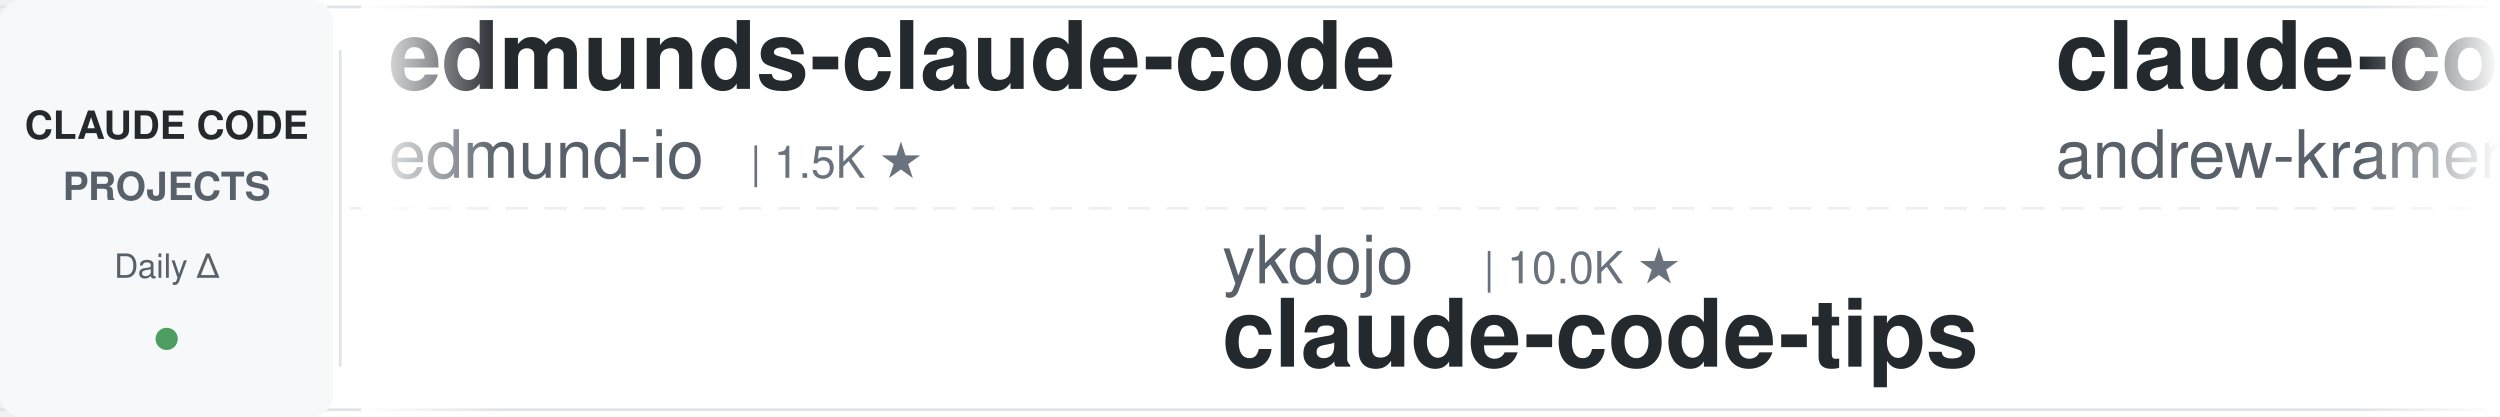
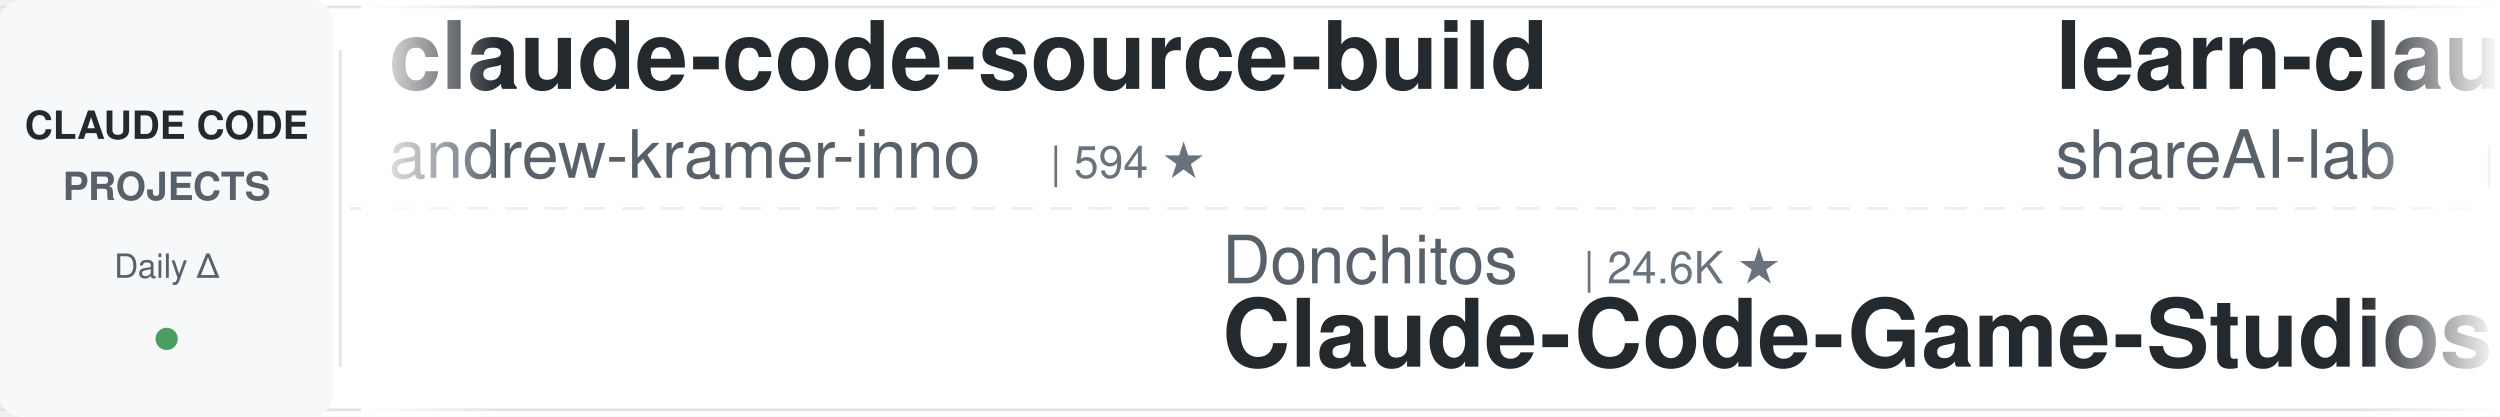
<svg xmlns="http://www.w3.org/2000/svg" width="900" height="150">
  <defs>
    <linearGradient id="leftFade" x1="0%" y1="0%" x2="100%" y2="0%">
      <stop offset="0%" style="stop-color:#ffffff;stop-opacity:1" />
      <stop offset="100%" style="stop-color:#ffffff;stop-opacity:0" />
    </linearGradient>
    <linearGradient id="rightFade" x1="0%" y1="0%" x2="100%" y2="0%">
      <stop offset="0%" style="stop-color:#ffffff;stop-opacity:0" />
      <stop offset="100%" style="stop-color:#ffffff;stop-opacity:1" />
    </linearGradient>
  </defs>
  <rect width="900" height="150" fill="#ffffff" rx="8" />
  <rect x="0" y="2" width="900" height="1" fill="#e1e4e8" />
  <rect x="0" y="147" width="900" height="1" fill="#e1e4e8" />
  <line x1="0" y1="75" x2="900" y2="75" stroke="#e1e4e8" stroke-width="1" stroke-dasharray="8 6" opacity="0.6" />
  <rect x="0" y="0" width="120" height="150" fill="#f6f8fa" rx="8" />
  <text x="60" y="50" font-family="-apple-system, BlinkMacSystemFont, 'Segoe UI', Helvetica, Arial, sans-serif" font-size="14" font-weight="600" fill="#24292e" text-anchor="middle">CLAUDE CODE</text>
  <text x="60" y="72" font-family="-apple-system, BlinkMacSystemFont, 'Segoe UI', Helvetica, Arial, sans-serif" font-size="14" font-weight="600" fill="#586069" text-anchor="middle">PROJECTS</text>
  <text x="60" y="100" font-family="-apple-system, BlinkMacSystemFont, 'Segoe UI', Helvetica, Arial, sans-serif" font-size="12" font-weight="500" fill="#586069" text-anchor="middle">Daily Δ</text>
  <circle cx="60" cy="122" r="4" fill="#22863a" opacity="0.8" />
  <rect x="122" y="18" width="1" height="114" fill="#e1e4e8" />
  <clipPath id="tickerClip">
    <rect x="130" y="0" width="770" height="150" />
  </clipPath>
  <g clip-path="url(#tickerClip)">
    <g id="tickerItems">
      <animateTransform attributeName="transform" attributeType="XML" type="translate" from="0 0" to="-3000 0" dur="54s" repeatCount="indefinite" />
      <g transform="translate(0, 0)">
-         <text x="140" y="32" font-family="-apple-system, BlinkMacSystemFont, 'Segoe UI', Helvetica, Arial, sans-serif" font-size="34" font-weight="600" fill="#24292e">edmunds-claude-code</text>
-         <text x="140" y="64" font-family="-apple-system, BlinkMacSystemFont, 'Segoe UI', Helvetica, Arial, sans-serif" font-size="24" font-weight="400" fill="#586069">edmund-io</text>
-         <text x="270" y="64" font-family="-apple-system, BlinkMacSystemFont, 'Segoe UI', Helvetica, Arial, sans-serif" font-size="16" font-weight="500" fill="#6a737d">| 1.5K ★</text>
+         <text x="140" y="32" font-family="-apple-system, BlinkMacSystemFont, 'Segoe UI', Helvetica, Arial, sans-serif" font-size="34" font-weight="600" fill="#24292e">claude-code-source-build</text>
+         <text x="140" y="64" font-family="-apple-system, BlinkMacSystemFont, 'Segoe UI', Helvetica, Arial, sans-serif" font-size="24" font-weight="400" fill="#586069">andrew-kramer-inno</text>
+         <text x="378" y="64" font-family="-apple-system, BlinkMacSystemFont, 'Segoe UI', Helvetica, Arial, sans-serif" font-size="16" font-weight="500" fill="#6a737d">| 594 ★</text>
      </g>
      <g transform="translate(300, 0)">
-         <text x="140" y="102" font-family="-apple-system, BlinkMacSystemFont, 'Segoe UI', Helvetica, Arial, sans-serif" font-size="24" font-weight="400" fill="#586069">ykdojo</text>
-         <text x="234" y="102" font-family="-apple-system, BlinkMacSystemFont, 'Segoe UI', Helvetica, Arial, sans-serif" font-size="16" font-weight="500" fill="#6a737d">| 10.0K ★</text>
-         <text x="140" y="132" font-family="-apple-system, BlinkMacSystemFont, 'Segoe UI', Helvetica, Arial, sans-serif" font-size="34" font-weight="600" fill="#24292e">claude-code-tips</text>
-       </g>
-       <g transform="translate(600, 0)">
-         <text x="140" y="32" font-family="-apple-system, BlinkMacSystemFont, 'Segoe UI', Helvetica, Arial, sans-serif" font-size="34" font-weight="600" fill="#24292e">claude-code-source-build</text>
-         <text x="140" y="64" font-family="-apple-system, BlinkMacSystemFont, 'Segoe UI', Helvetica, Arial, sans-serif" font-size="24" font-weight="400" fill="#586069">andrew-kramer-inno</text>
-         <text x="378" y="64" font-family="-apple-system, BlinkMacSystemFont, 'Segoe UI', Helvetica, Arial, sans-serif" font-size="16" font-weight="500" fill="#6a737d">| 593 ★</text>
-       </g>
-       <g transform="translate(900, 0)">
-         <text x="140" y="102" font-family="-apple-system, BlinkMacSystemFont, 'Segoe UI', Helvetica, Arial, sans-serif" font-size="24" font-weight="400" fill="#586069">liuup</text>
-         <text x="222" y="102" font-family="-apple-system, BlinkMacSystemFont, 'Segoe UI', Helvetica, Arial, sans-serif" font-size="16" font-weight="500" fill="#6a737d">| 3.9K ★</text>
-         <text x="140" y="132" font-family="-apple-system, BlinkMacSystemFont, 'Segoe UI', Helvetica, Arial, sans-serif" font-size="34" font-weight="600" fill="#24292e">claude-code-analysis</text>
-       </g>
-       <g transform="translate(1200, 0)">
-         <text x="140" y="32" font-family="-apple-system, BlinkMacSystemFont, 'Segoe UI', Helvetica, Arial, sans-serif" font-size="34" font-weight="600" fill="#24292e">claude-code-my-workflow</text>
-         <text x="140" y="64" font-family="-apple-system, BlinkMacSystemFont, 'Segoe UI', Helvetica, Arial, sans-serif" font-size="24" font-weight="400" fill="#586069">pedrohcgs</text>
-         <text x="270" y="64" font-family="-apple-system, BlinkMacSystemFont, 'Segoe UI', Helvetica, Arial, sans-serif" font-size="16" font-weight="500" fill="#6a737d">| 1.5K ★</text>
-       </g>
-       <g transform="translate(1500, 0)">
-         <text x="140" y="102" font-family="-apple-system, BlinkMacSystemFont, 'Segoe UI', Helvetica, Arial, sans-serif" font-size="24" font-weight="400" fill="#586069">luyao618</text>
-         <text x="258" y="102" font-family="-apple-system, BlinkMacSystemFont, 'Segoe UI', Helvetica, Arial, sans-serif" font-size="16" font-weight="500" fill="#6a737d">| 1.7K ★</text>
-         <text x="140" y="132" font-family="-apple-system, BlinkMacSystemFont, 'Segoe UI', Helvetica, Arial, sans-serif" font-size="34" font-weight="600" fill="#24292e">Claude-Code-Source-Study</text>
-       </g>
-       <g transform="translate(1800, 0)">
-         <text x="140" y="32" font-family="-apple-system, BlinkMacSystemFont, 'Segoe UI', Helvetica, Arial, sans-serif" font-size="34" font-weight="600" fill="#24292e">ClaudeCodeAgents</text>
-         <text x="140" y="64" font-family="-apple-system, BlinkMacSystemFont, 'Segoe UI', Helvetica, Arial, sans-serif" font-size="24" font-weight="400" fill="#586069">darcyegb</text>
-         <text x="258" y="64" font-family="-apple-system, BlinkMacSystemFont, 'Segoe UI', Helvetica, Arial, sans-serif" font-size="16" font-weight="500" fill="#6a737d">| 760 ★</text>
-       </g>
-       <g transform="translate(2100, 0)">
        <text x="140" y="102" font-family="-apple-system, BlinkMacSystemFont, 'Segoe UI', Helvetica, Arial, sans-serif" font-size="24" font-weight="400" fill="#586069">Donchitos</text>
        <text x="270" y="102" font-family="-apple-system, BlinkMacSystemFont, 'Segoe UI', Helvetica, Arial, sans-serif" font-size="16" font-weight="500" fill="#6a737d">| 24.6K ★</text>
        <text x="140" y="132" font-family="-apple-system, BlinkMacSystemFont, 'Segoe UI', Helvetica, Arial, sans-serif" font-size="34" font-weight="600" fill="#24292e">Claude-Code-Game-Studios</text>
      </g>
+       <g transform="translate(600, 0)">
+         <text x="140" y="32" font-family="-apple-system, BlinkMacSystemFont, 'Segoe UI', Helvetica, Arial, sans-serif" font-size="34" font-weight="600" fill="#24292e">learn-claude-code</text>
+         <text x="140" y="64" font-family="-apple-system, BlinkMacSystemFont, 'Segoe UI', Helvetica, Arial, sans-serif" font-size="24" font-weight="400" fill="#586069">shareAI-lab</text>
+         <text x="294" y="64" font-family="-apple-system, BlinkMacSystemFont, 'Segoe UI', Helvetica, Arial, sans-serif" font-size="16" font-weight="500" fill="#6a737d">| 75.5K ★</text>
+       </g>
+       <g transform="translate(900, 0)">
+         <text x="140" y="102" font-family="-apple-system, BlinkMacSystemFont, 'Segoe UI', Helvetica, Arial, sans-serif" font-size="24" font-weight="400" fill="#586069">RichardAtCT</text>
+         <text x="294" y="102" font-family="-apple-system, BlinkMacSystemFont, 'Segoe UI', Helvetica, Arial, sans-serif" font-size="16" font-weight="500" fill="#6a737d">| 2.8K ★</text>
+         <text x="140" y="132" font-family="-apple-system, BlinkMacSystemFont, 'Segoe UI', Helvetica, Arial, sans-serif" font-size="34" font-weight="600" fill="#24292e">claude-code-telegram</text>
+       </g>
+       <g transform="translate(1200, 0)">
+         <text x="140" y="32" font-family="-apple-system, BlinkMacSystemFont, 'Segoe UI', Helvetica, Arial, sans-serif" font-size="34" font-weight="600" fill="#24292e">claude-code-guide</text>
+         <text x="140" y="64" font-family="-apple-system, BlinkMacSystemFont, 'Segoe UI', Helvetica, Arial, sans-serif" font-size="24" font-weight="400" fill="#586069">Cranot</text>
+         <text x="234" y="64" font-family="-apple-system, BlinkMacSystemFont, 'Segoe UI', Helvetica, Arial, sans-serif" font-size="16" font-weight="500" fill="#6a737d">| 2.9K ★</text>
+       </g>
+       <g transform="translate(1500, 0)">
+         <text x="140" y="102" font-family="-apple-system, BlinkMacSystemFont, 'Segoe UI', Helvetica, Arial, sans-serif" font-size="24" font-weight="400" fill="#586069">Maciek-roboblog</text>
+         <text x="342" y="102" font-family="-apple-system, BlinkMacSystemFont, 'Segoe UI', Helvetica, Arial, sans-serif" font-size="16" font-weight="500" fill="#6a737d">| 8.7K ★</text>
+         <text x="140" y="132" font-family="-apple-system, BlinkMacSystemFont, 'Segoe UI', Helvetica, Arial, sans-serif" font-size="34" font-weight="600" fill="#24292e">Claude-Code-Usage-Monito...</text>
+       </g>
+       <g transform="translate(1800, 0)">
+         <text x="140" y="32" font-family="-apple-system, BlinkMacSystemFont, 'Segoe UI', Helvetica, Arial, sans-serif" font-size="34" font-weight="600" fill="#24292e">claude-code-video-toolki...</text>
+         <text x="140" y="64" font-family="-apple-system, BlinkMacSystemFont, 'Segoe UI', Helvetica, Arial, sans-serif" font-size="24" font-weight="400" fill="#586069">digitalsamba</text>
+         <text x="306" y="64" font-family="-apple-system, BlinkMacSystemFont, 'Segoe UI', Helvetica, Arial, sans-serif" font-size="16" font-weight="500" fill="#6a737d">| 2.0K ★</text>
+       </g>
+       <g transform="translate(2100, 0)">
+         <text x="140" y="102" font-family="-apple-system, BlinkMacSystemFont, 'Segoe UI', Helvetica, Arial, sans-serif" font-size="24" font-weight="400" fill="#586069">krusemediallc</text>
+         <text x="318" y="102" font-family="-apple-system, BlinkMacSystemFont, 'Segoe UI', Helvetica, Arial, sans-serif" font-size="16" font-weight="500" fill="#6a737d">| 1.4K ★</text>
+         <text x="140" y="132" font-family="-apple-system, BlinkMacSystemFont, 'Segoe UI', Helvetica, Arial, sans-serif" font-size="34" font-weight="600" fill="#24292e">arcads-claude-code</text>
+       </g>
      <g transform="translate(2400, 0)">
-         <text x="140" y="32" font-family="-apple-system, BlinkMacSystemFont, 'Segoe UI', Helvetica, Arial, sans-serif" font-size="34" font-weight="600" fill="#24292e">claude-code-spec-workflo...</text>
-         <text x="140" y="64" font-family="-apple-system, BlinkMacSystemFont, 'Segoe UI', Helvetica, Arial, sans-serif" font-size="24" font-weight="400" fill="#586069">Pimzino</text>
-         <text x="246" y="64" font-family="-apple-system, BlinkMacSystemFont, 'Segoe UI', Helvetica, Arial, sans-serif" font-size="16" font-weight="500" fill="#6a737d">| 3.9K ★</text>
+         <text x="140" y="32" font-family="-apple-system, BlinkMacSystemFont, 'Segoe UI', Helvetica, Arial, sans-serif" font-size="34" font-weight="600" fill="#24292e">claude_codex_bridge</text>
+         <text x="140" y="64" font-family="-apple-system, BlinkMacSystemFont, 'Segoe UI', Helvetica, Arial, sans-serif" font-size="24" font-weight="400" fill="#586069">SeemSeam</text>
+         <text x="258" y="64" font-family="-apple-system, BlinkMacSystemFont, 'Segoe UI', Helvetica, Arial, sans-serif" font-size="16" font-weight="500" fill="#6a737d">| 3.5K ★</text>
      </g>
      <g transform="translate(2700, 0)">
-         <text x="140" y="102" font-family="-apple-system, BlinkMacSystemFont, 'Segoe UI', Helvetica, Arial, sans-serif" font-size="24" font-weight="400" fill="#586069">xu-xiang</text>
-         <text x="258" y="102" font-family="-apple-system, BlinkMacSystemFont, 'Segoe UI', Helvetica, Arial, sans-serif" font-size="16" font-weight="500" fill="#6a737d">| 1.9K ★</text>
-         <text x="140" y="132" font-family="-apple-system, BlinkMacSystemFont, 'Segoe UI', Helvetica, Arial, sans-serif" font-size="34" font-weight="600" fill="#24292e">everything-claude-code-z...</text>
+         <text x="140" y="102" font-family="-apple-system, BlinkMacSystemFont, 'Segoe UI', Helvetica, Arial, sans-serif" font-size="24" font-weight="400" fill="#586069">VoltAgent</text>
+         <text x="270" y="102" font-family="-apple-system, BlinkMacSystemFont, 'Segoe UI', Helvetica, Arial, sans-serif" font-size="16" font-weight="500" fill="#6a737d">| 24.7K ★</text>
+         <text x="140" y="132" font-family="-apple-system, BlinkMacSystemFont, 'Segoe UI', Helvetica, Arial, sans-serif" font-size="34" font-weight="600" fill="#24292e">awesome-claude-code-suba...</text>
      </g>
      <g transform="translate(3000, 0)">
-         <text x="140" y="32" font-family="-apple-system, BlinkMacSystemFont, 'Segoe UI', Helvetica, Arial, sans-serif" font-size="34" font-weight="600" fill="#24292e">edmunds-claude-code</text>
-         <text x="140" y="64" font-family="-apple-system, BlinkMacSystemFont, 'Segoe UI', Helvetica, Arial, sans-serif" font-size="24" font-weight="400" fill="#586069">edmund-io</text>
-         <text x="270" y="64" font-family="-apple-system, BlinkMacSystemFont, 'Segoe UI', Helvetica, Arial, sans-serif" font-size="16" font-weight="500" fill="#6a737d">| 1.5K ★</text>
+         <text x="140" y="32" font-family="-apple-system, BlinkMacSystemFont, 'Segoe UI', Helvetica, Arial, sans-serif" font-size="34" font-weight="600" fill="#24292e">claude-code-source-build</text>
+         <text x="140" y="64" font-family="-apple-system, BlinkMacSystemFont, 'Segoe UI', Helvetica, Arial, sans-serif" font-size="24" font-weight="400" fill="#586069">andrew-kramer-inno</text>
+         <text x="378" y="64" font-family="-apple-system, BlinkMacSystemFont, 'Segoe UI', Helvetica, Arial, sans-serif" font-size="16" font-weight="500" fill="#6a737d">| 594 ★</text>
      </g>
      <g transform="translate(3300, 0)">
-         <text x="140" y="102" font-family="-apple-system, BlinkMacSystemFont, 'Segoe UI', Helvetica, Arial, sans-serif" font-size="24" font-weight="400" fill="#586069">ykdojo</text>
-         <text x="234" y="102" font-family="-apple-system, BlinkMacSystemFont, 'Segoe UI', Helvetica, Arial, sans-serif" font-size="16" font-weight="500" fill="#6a737d">| 10.0K ★</text>
-         <text x="140" y="132" font-family="-apple-system, BlinkMacSystemFont, 'Segoe UI', Helvetica, Arial, sans-serif" font-size="34" font-weight="600" fill="#24292e">claude-code-tips</text>
+         <text x="140" y="102" font-family="-apple-system, BlinkMacSystemFont, 'Segoe UI', Helvetica, Arial, sans-serif" font-size="24" font-weight="400" fill="#586069">Donchitos</text>
+         <text x="270" y="102" font-family="-apple-system, BlinkMacSystemFont, 'Segoe UI', Helvetica, Arial, sans-serif" font-size="16" font-weight="500" fill="#6a737d">| 24.6K ★</text>
+         <text x="140" y="132" font-family="-apple-system, BlinkMacSystemFont, 'Segoe UI', Helvetica, Arial, sans-serif" font-size="34" font-weight="600" fill="#24292e">Claude-Code-Game-Studios</text>
      </g>
      <g transform="translate(3600, 0)">
-         <text x="140" y="32" font-family="-apple-system, BlinkMacSystemFont, 'Segoe UI', Helvetica, Arial, sans-serif" font-size="34" font-weight="600" fill="#24292e">claude-code-source-build</text>
-         <text x="140" y="64" font-family="-apple-system, BlinkMacSystemFont, 'Segoe UI', Helvetica, Arial, sans-serif" font-size="24" font-weight="400" fill="#586069">andrew-kramer-inno</text>
-         <text x="378" y="64" font-family="-apple-system, BlinkMacSystemFont, 'Segoe UI', Helvetica, Arial, sans-serif" font-size="16" font-weight="500" fill="#6a737d">| 593 ★</text>
+         <text x="140" y="32" font-family="-apple-system, BlinkMacSystemFont, 'Segoe UI', Helvetica, Arial, sans-serif" font-size="34" font-weight="600" fill="#24292e">learn-claude-code</text>
+         <text x="140" y="64" font-family="-apple-system, BlinkMacSystemFont, 'Segoe UI', Helvetica, Arial, sans-serif" font-size="24" font-weight="400" fill="#586069">shareAI-lab</text>
+         <text x="294" y="64" font-family="-apple-system, BlinkMacSystemFont, 'Segoe UI', Helvetica, Arial, sans-serif" font-size="16" font-weight="500" fill="#6a737d">| 75.5K ★</text>
      </g>
      <g transform="translate(3900, 0)">
-         <text x="140" y="102" font-family="-apple-system, BlinkMacSystemFont, 'Segoe UI', Helvetica, Arial, sans-serif" font-size="24" font-weight="400" fill="#586069">liuup</text>
-         <text x="222" y="102" font-family="-apple-system, BlinkMacSystemFont, 'Segoe UI', Helvetica, Arial, sans-serif" font-size="16" font-weight="500" fill="#6a737d">| 3.9K ★</text>
-         <text x="140" y="132" font-family="-apple-system, BlinkMacSystemFont, 'Segoe UI', Helvetica, Arial, sans-serif" font-size="34" font-weight="600" fill="#24292e">claude-code-analysis</text>
+         <text x="140" y="102" font-family="-apple-system, BlinkMacSystemFont, 'Segoe UI', Helvetica, Arial, sans-serif" font-size="24" font-weight="400" fill="#586069">RichardAtCT</text>
+         <text x="294" y="102" font-family="-apple-system, BlinkMacSystemFont, 'Segoe UI', Helvetica, Arial, sans-serif" font-size="16" font-weight="500" fill="#6a737d">| 2.8K ★</text>
+         <text x="140" y="132" font-family="-apple-system, BlinkMacSystemFont, 'Segoe UI', Helvetica, Arial, sans-serif" font-size="34" font-weight="600" fill="#24292e">claude-code-telegram</text>
      </g>
    </g>
  </g>
  <rect x="130" y="0" width="50" height="150" fill="url(#leftFade)" />
  <rect x="850" y="0" width="50" height="150" fill="url(#rightFade)" />
</svg>
